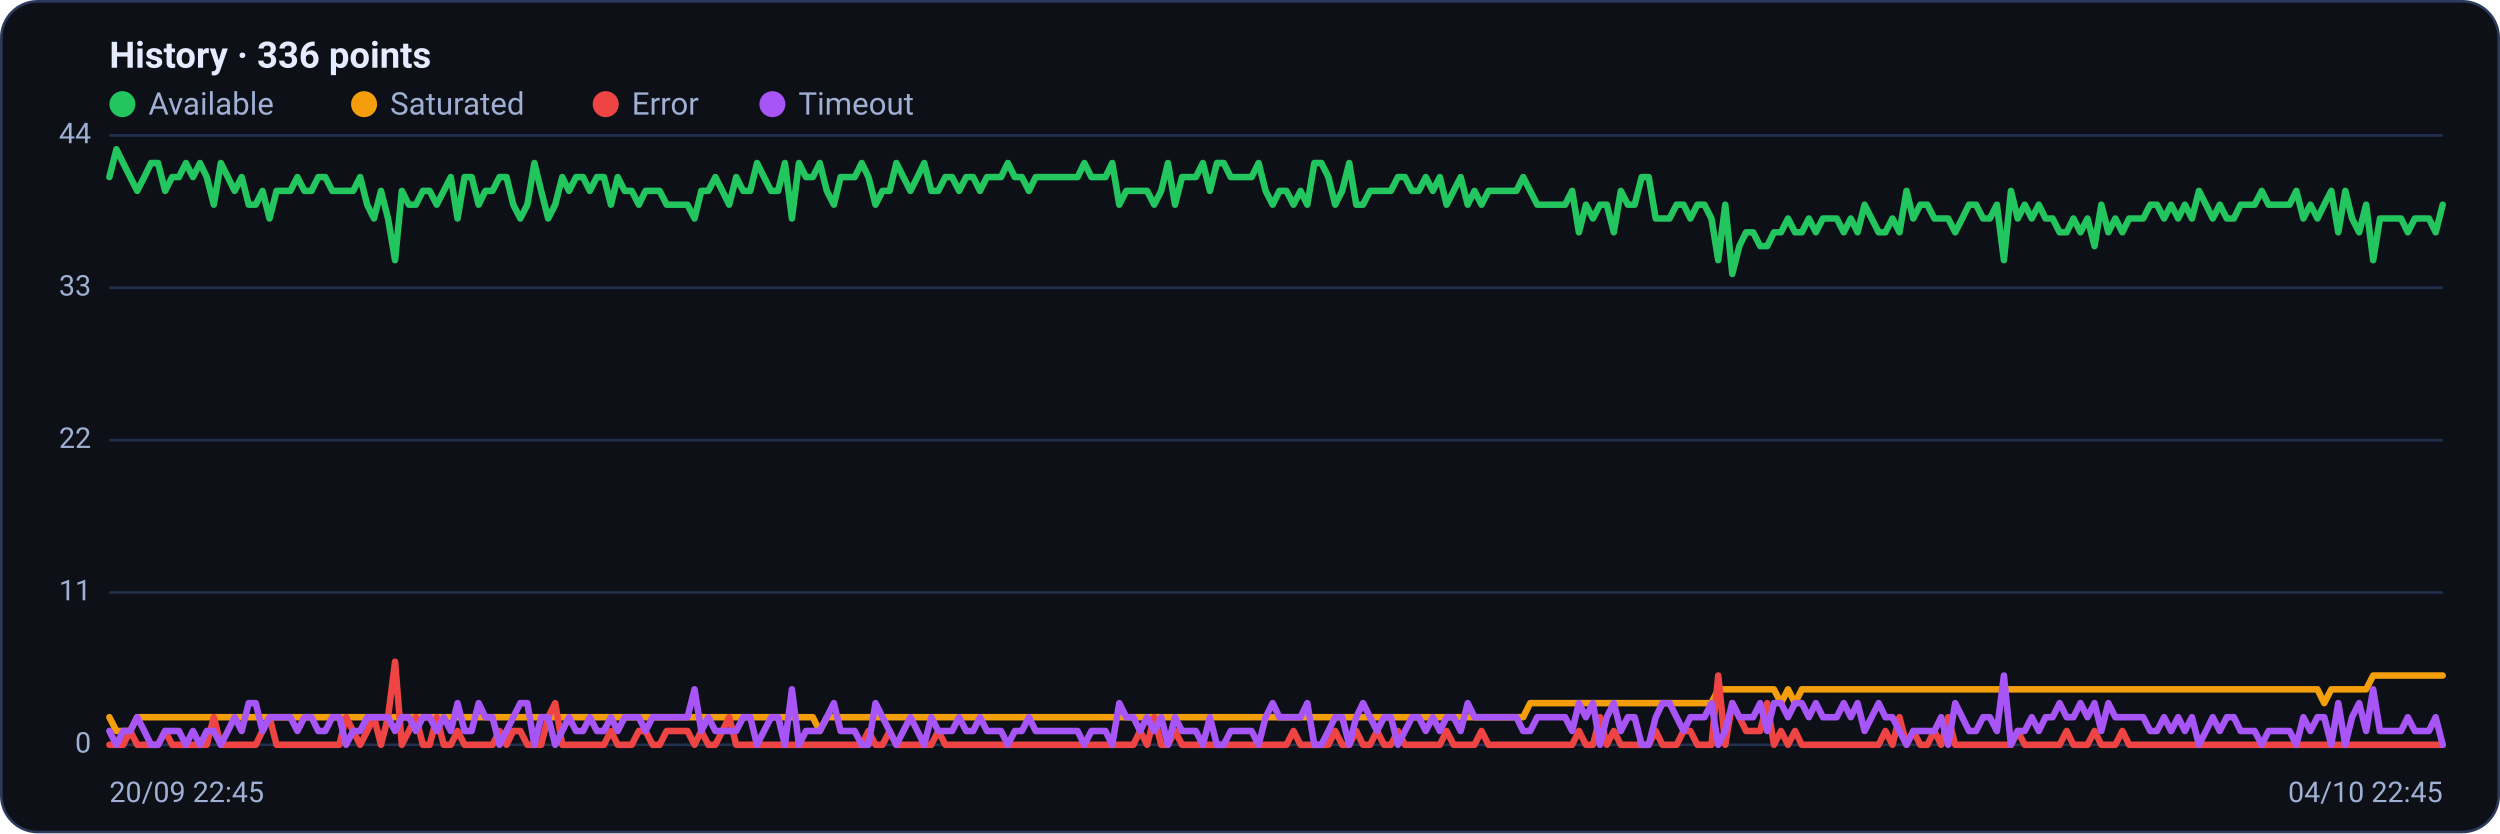
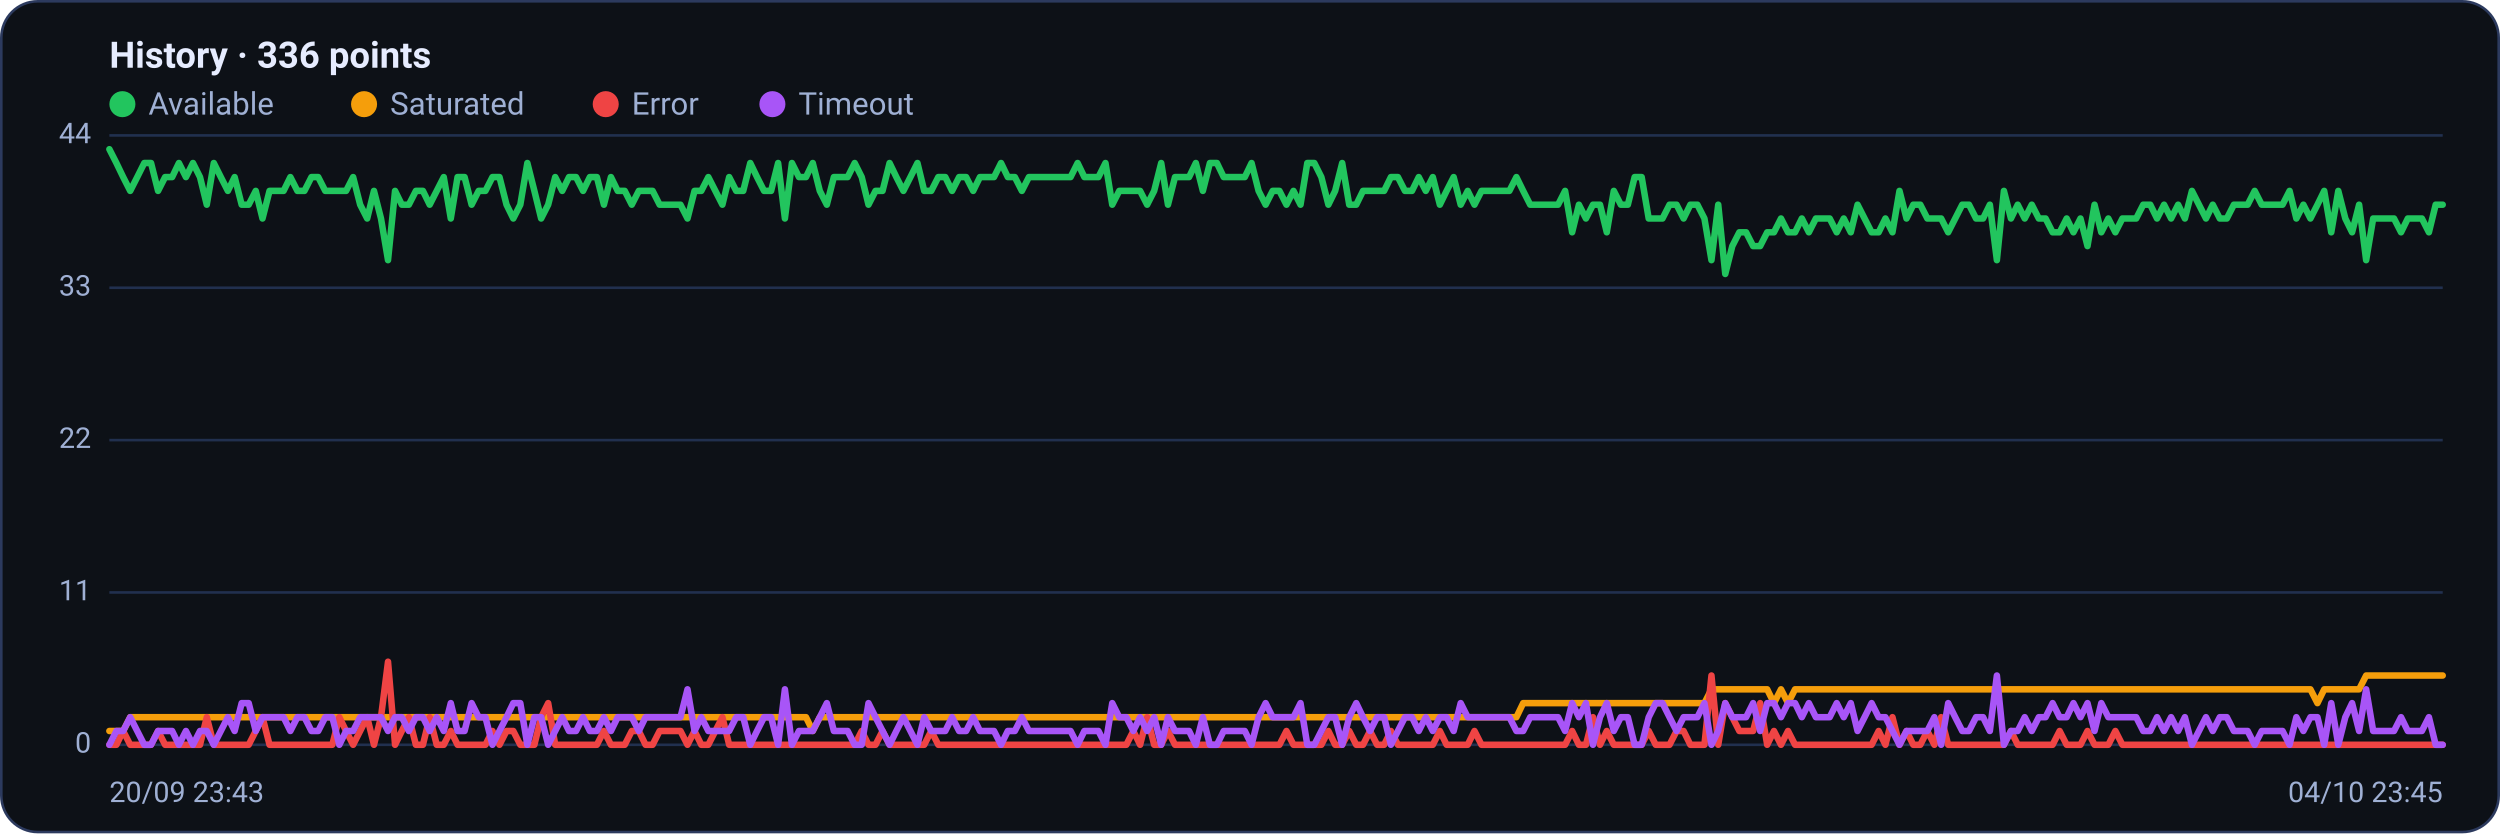
<svg xmlns="http://www.w3.org/2000/svg" viewBox="0 0 960 320" width="960" height="320" font-family="Segoe UI, system-ui, -apple-system, Roboto, Helvetica, Arial, sans-serif" role="img" aria-label="Availability history per region">
  <rect x="0.5" y="0.5" width="959" height="319" rx="14" fill="#0d1117" stroke="#2c3a5e" />
  <text x="42" y="26" font-size="14" font-weight="600" fill="#e6ecff">History · 336 points</text>
  <circle cx="47" cy="40" r="5" fill="#22c55e" />
  <text x="57" y="44" font-size="12" fill="#9fb0d4">Available</text>
  <circle cx="139.8" cy="40" r="5" fill="#f59e0b" />
  <text x="149.8" y="44" font-size="12" fill="#9fb0d4">Saturated</text>
  <circle cx="232.6" cy="40" r="5" fill="#ef4444" />
  <text x="242.6" y="44" font-size="12" fill="#9fb0d4">Error</text>
  <circle cx="296.6" cy="40" r="5" fill="#a855f7" />
  <text x="306.6" y="44" font-size="12" fill="#9fb0d4">Timeout</text>
  <line x1="42" y1="286.0" x2="938" y2="286.0" stroke="#21304f" stroke-width="1" />
  <text x="35" y="289.0" text-anchor="end" font-size="11" fill="#9fb0d4">0</text>
  <line x1="42" y1="227.5" x2="938" y2="227.5" stroke="#21304f" stroke-width="1" />
  <text x="35" y="230.5" text-anchor="end" font-size="11" fill="#9fb0d4">11</text>
  <line x1="42" y1="169.0" x2="938" y2="169.0" stroke="#21304f" stroke-width="1" />
  <text x="35" y="172.0" text-anchor="end" font-size="11" fill="#9fb0d4">22</text>
  <line x1="42" y1="110.5" x2="938" y2="110.5" stroke="#21304f" stroke-width="1" />
  <text x="35" y="113.5" text-anchor="end" font-size="11" fill="#9fb0d4">33</text>
  <line x1="42" y1="52.0" x2="938" y2="52.0" stroke="#21304f" stroke-width="1" />
  <text x="35" y="55.0" text-anchor="end" font-size="11" fill="#9fb0d4">44</text>
-   <polyline fill="none" stroke="#22c55e" stroke-width="2.5" stroke-linejoin="round" stroke-linecap="round" points="42.0,68.0 44.7,57.3 47.3,62.6 50.0,68.0 52.7,73.3 55.4,68.0 58.0,62.6 60.7,62.6 63.4,73.3 66.1,68.0 68.7,68.0 71.4,62.6 74.1,68.0 76.8,62.6 79.4,68.0 82.1,78.6 84.8,62.6 87.5,68.0 90.1,73.3 92.8,68.0 95.5,78.6 98.2,78.6 100.8,73.3 103.5,83.9 106.2,73.3 108.9,73.3 111.5,73.3 114.2,68.0 116.9,73.3 119.6,73.3 122.2,68.0 124.9,68.0 127.6,73.3 130.3,73.3 132.9,73.3 135.6,73.3 138.3,68.0 141.0,78.6 143.6,83.9 146.3,73.3 149.0,83.9 151.7,99.9 154.3,73.3 157.0,78.6 159.7,78.6 162.4,73.3 165.0,73.3 167.7,78.6 170.4,73.3 173.1,68.0 175.7,83.9 178.4,68.0 181.1,68.0 183.8,78.6 186.4,73.3 189.1,73.3 191.8,68.0 194.5,68.0 197.1,78.6 199.8,83.9 202.5,78.6 205.2,62.6 207.8,73.3 210.5,83.9 213.2,78.6 215.9,68.0 218.5,73.3 221.2,68.0 223.9,68.0 226.5,73.3 229.2,68.0 231.9,68.0 234.6,78.6 237.2,68.0 239.9,73.3 242.6,73.3 245.3,78.6 247.9,73.3 250.6,73.3 253.3,73.3 256.0,78.6 258.6,78.6 261.3,78.6 264.0,78.6 266.7,83.9 269.3,73.3 272.0,73.3 274.7,68.0 277.4,73.3 280.0,78.6 282.7,68.0 285.4,73.3 288.1,73.3 290.7,62.6 293.4,68.0 296.1,73.3 298.8,73.3 301.4,62.6 304.1,83.9 306.8,62.6 309.5,68.0 312.1,68.0 314.8,62.6 317.5,73.3 320.2,78.6 322.8,68.0 325.5,68.0 328.2,68.0 330.9,62.6 333.5,68.0 336.2,78.6 338.9,73.3 341.6,73.3 344.2,62.6 346.9,68.0 349.6,73.3 352.3,68.0 354.9,62.6 357.6,73.3 360.3,73.3 363.0,68.0 365.6,68.0 368.3,73.3 371.0,68.0 373.7,68.0 376.3,73.3 379.0,68.0 381.7,68.0 384.4,68.0 387.0,62.6 389.7,68.0 392.4,68.0 395.1,73.3 397.7,68.0 400.4,68.0 403.1,68.0 405.7,68.0 408.4,68.0 411.1,68.0 413.8,68.0 416.4,62.6 419.1,68.0 421.8,68.0 424.5,68.0 427.1,62.6 429.8,78.6 432.5,73.3 435.2,73.3 437.8,73.3 440.5,73.3 443.2,78.6 445.9,73.3 448.5,62.6 451.2,78.6 453.9,68.0 456.6,68.0 459.2,68.0 461.9,62.6 464.6,73.3 467.3,62.6 469.9,62.6 472.6,68.0 475.3,68.0 478.0,68.0 480.6,68.0 483.3,62.6 486.0,73.3 488.7,78.6 491.3,73.3 494.0,73.3 496.7,78.6 499.4,73.3 502.0,78.6 504.7,62.6 507.4,62.6 510.1,68.0 512.7,78.6 515.4,73.3 518.1,62.6 520.8,78.6 523.4,78.6 526.1,73.3 528.8,73.3 531.5,73.3 534.1,73.3 536.8,68.0 539.5,68.0 542.2,73.3 544.8,73.3 547.5,68.0 550.2,73.3 552.9,68.0 555.5,78.6 558.2,73.3 560.9,68.0 563.6,78.6 566.2,73.3 568.9,78.6 571.6,73.3 574.3,73.3 576.9,73.3 579.6,73.3 582.3,73.3 584.9,68.0 587.6,73.3 590.3,78.6 593.0,78.6 595.6,78.6 598.3,78.6 601.0,78.6 603.7,73.3 606.3,89.2 609.0,78.6 611.7,83.9 614.4,78.6 617.0,78.6 619.7,89.2 622.4,73.3 625.1,78.6 627.7,78.6 630.4,68.0 633.1,68.0 635.8,83.9 638.4,83.9 641.1,83.9 643.8,78.6 646.5,78.6 649.1,83.9 651.8,78.6 654.5,78.6 657.2,83.9 659.8,99.9 662.5,78.6 665.2,105.2 667.9,94.5 670.5,89.2 673.2,89.2 675.9,94.5 678.6,94.5 681.2,89.2 683.9,89.2 686.6,83.9 689.3,89.2 691.9,89.2 694.6,83.9 697.3,89.2 700.0,83.9 702.6,83.9 705.3,83.9 708.0,89.2 710.7,83.9 713.3,89.2 716.0,78.6 718.7,83.9 721.4,89.2 724.0,89.2 726.7,83.9 729.4,89.2 732.1,73.3 734.7,83.9 737.4,78.6 740.1,78.6 742.8,83.9 745.4,83.9 748.1,83.9 750.8,89.2 753.5,83.9 756.1,78.6 758.8,78.6 761.5,83.9 764.1,83.9 766.8,78.6 769.5,99.9 772.2,73.3 774.8,83.9 777.5,78.6 780.2,83.9 782.9,78.6 785.5,83.9 788.2,83.9 790.9,89.2 793.6,89.2 796.2,83.9 798.9,89.2 801.6,83.9 804.3,94.5 806.9,78.6 809.6,89.2 812.3,83.9 815.0,89.2 817.6,83.9 820.3,83.9 823.0,83.9 825.7,78.6 828.3,78.6 831.0,83.9 833.7,78.6 836.4,83.9 839.0,78.6 841.7,83.9 844.4,73.3 847.1,78.6 849.7,83.9 852.4,78.6 855.1,83.9 857.8,83.9 860.4,78.6 863.1,78.6 865.8,78.6 868.5,73.3 871.1,78.6 873.8,78.6 876.5,78.6 879.2,78.6 881.8,73.3 884.5,83.9 887.2,78.6 889.9,83.9 892.5,78.6 895.2,73.3 897.9,89.2 900.6,73.3 903.2,83.9 905.9,89.2 908.6,78.6 911.3,99.9 913.9,83.9 916.6,83.9 919.3,83.9 922.0,83.9 924.6,89.2 927.3,83.9 930.0,83.9 932.7,83.9 935.3,89.2 938.0,78.6" />
-   <polyline fill="none" stroke="#f59e0b" stroke-width="2.5" stroke-linejoin="round" stroke-linecap="round" points="42.0,275.4 44.7,280.7 47.3,280.7 50.0,280.7 52.7,275.4 55.4,275.4 58.0,275.4 60.7,275.4 63.4,275.4 66.1,275.4 68.7,275.4 71.4,275.4 74.1,275.4 76.8,275.4 79.4,275.4 82.1,275.4 84.8,275.4 87.5,275.4 90.1,275.4 92.8,275.4 95.5,275.4 98.2,275.4 100.8,275.4 103.5,275.4 106.2,275.4 108.9,275.4 111.5,275.4 114.2,275.4 116.9,275.4 119.6,275.4 122.2,275.4 124.9,275.4 127.6,275.4 130.3,275.4 132.9,275.4 135.6,275.4 138.3,275.4 141.0,275.4 143.6,275.4 146.3,275.4 149.0,275.4 151.7,275.4 154.3,275.4 157.0,275.4 159.7,275.4 162.4,275.4 165.0,275.4 167.7,275.4 170.4,275.4 173.1,275.4 175.7,275.4 178.4,275.4 181.1,275.4 183.8,275.4 186.4,275.4 189.1,275.4 191.8,275.4 194.5,275.4 197.1,275.4 199.8,275.4 202.5,275.4 205.2,275.4 207.8,275.4 210.5,275.4 213.2,275.4 215.9,275.4 218.5,275.4 221.2,275.4 223.9,275.4 226.5,275.4 229.2,275.4 231.9,275.4 234.6,275.4 237.2,275.4 239.9,275.4 242.6,275.4 245.3,275.4 247.9,275.4 250.6,275.4 253.3,275.4 256.0,275.4 258.6,275.4 261.3,275.4 264.0,275.4 266.7,275.4 269.3,275.4 272.0,275.4 274.7,275.4 277.4,275.4 280.0,275.4 282.7,275.4 285.4,275.4 288.1,275.4 290.7,275.4 293.4,275.4 296.1,275.4 298.8,275.4 301.4,275.4 304.1,275.4 306.8,275.4 309.5,275.4 312.1,275.4 314.8,280.7 317.5,275.4 320.2,275.4 322.8,275.4 325.5,275.4 328.2,275.4 330.9,275.4 333.5,275.4 336.2,275.4 338.9,275.4 341.6,275.4 344.2,275.4 346.9,275.4 349.6,275.4 352.3,275.4 354.9,275.4 357.6,275.4 360.3,275.4 363.0,275.4 365.6,275.4 368.3,275.4 371.0,275.4 373.7,275.4 376.3,275.4 379.0,275.4 381.7,275.4 384.4,275.4 387.0,275.4 389.7,275.4 392.4,275.4 395.1,275.4 397.7,275.4 400.4,275.4 403.1,275.4 405.7,275.4 408.4,275.4 411.1,275.4 413.8,275.4 416.4,275.4 419.1,275.4 421.8,275.4 424.5,275.4 427.1,275.4 429.8,275.4 432.5,275.4 435.2,275.4 437.8,275.4 440.5,275.4 443.2,275.4 445.9,275.4 448.5,275.4 451.2,275.4 453.9,275.4 456.6,275.4 459.2,275.4 461.9,275.4 464.6,275.4 467.3,275.4 469.9,275.4 472.6,275.4 475.3,275.4 478.0,275.4 480.6,275.4 483.3,275.4 486.0,275.4 488.7,275.4 491.3,275.4 494.0,275.4 496.7,275.4 499.4,275.4 502.0,275.4 504.7,275.4 507.4,275.4 510.1,275.4 512.7,275.4 515.4,275.4 518.1,275.4 520.8,275.4 523.4,275.4 526.1,275.4 528.8,275.4 531.5,275.4 534.1,275.4 536.8,275.4 539.5,275.4 542.2,275.4 544.8,275.4 547.5,275.4 550.2,275.4 552.9,275.4 555.5,275.4 558.2,275.4 560.9,275.4 563.6,275.4 566.2,275.4 568.9,275.4 571.6,275.4 574.3,275.4 576.9,275.4 579.6,275.4 582.3,275.4 584.9,275.4 587.6,270.0 590.3,270.0 593.0,270.0 595.6,270.0 598.3,270.0 601.0,270.0 603.7,270.0 606.3,270.0 609.0,270.0 611.7,270.0 614.4,270.0 617.0,270.0 619.7,270.0 622.4,270.0 625.1,270.0 627.7,270.0 630.4,270.0 633.1,270.0 635.8,270.0 638.4,270.0 641.1,270.0 643.8,270.0 646.5,270.0 649.1,270.0 651.8,270.0 654.5,270.0 657.2,270.0 659.8,264.7 662.5,264.7 665.2,264.7 667.9,264.7 670.5,264.7 673.2,264.7 675.9,264.7 678.6,264.7 681.2,264.7 683.9,270.0 686.6,264.7 689.3,270.0 691.9,264.7 694.6,264.7 697.3,264.7 700.0,264.7 702.6,264.7 705.3,264.7 708.0,264.7 710.7,264.7 713.3,264.7 716.0,264.7 718.7,264.7 721.4,264.7 724.0,264.7 726.7,264.7 729.4,264.7 732.1,264.7 734.7,264.7 737.4,264.7 740.1,264.7 742.8,264.7 745.4,264.7 748.1,264.7 750.8,264.7 753.5,264.7 756.1,264.7 758.8,264.7 761.5,264.7 764.1,264.7 766.8,264.7 769.5,264.7 772.2,264.7 774.8,264.7 777.5,264.7 780.2,264.7 782.9,264.7 785.5,264.7 788.2,264.7 790.9,264.7 793.6,264.7 796.2,264.7 798.9,264.7 801.6,264.7 804.3,264.7 806.9,264.7 809.6,264.7 812.3,264.7 815.0,264.7 817.6,264.7 820.3,264.7 823.0,264.7 825.7,264.7 828.3,264.7 831.0,264.7 833.7,264.7 836.4,264.7 839.0,264.7 841.7,264.7 844.4,264.7 847.1,264.7 849.7,264.7 852.4,264.7 855.1,264.7 857.8,264.7 860.4,264.7 863.1,264.7 865.8,264.7 868.5,264.7 871.1,264.7 873.8,264.7 876.5,264.7 879.2,264.7 881.8,264.7 884.5,264.7 887.2,264.7 889.9,264.7 892.5,270.0 895.2,264.7 897.9,264.7 900.6,264.7 903.2,264.7 905.9,264.7 908.6,264.7 911.3,259.4 913.9,259.4 916.6,259.4 919.3,259.4 922.0,259.4 924.6,259.4 927.3,259.4 930.0,259.4 932.7,259.4 935.3,259.4 938.0,259.4" />
-   <polyline fill="none" stroke="#ef4444" stroke-width="2.5" stroke-linejoin="round" stroke-linecap="round" points="42.0,286.0 44.7,286.0 47.3,286.0 50.0,280.7 52.7,286.0 55.4,286.0 58.0,286.0 60.7,286.0 63.4,280.7 66.1,286.0 68.7,286.0 71.4,286.0 74.1,286.0 76.8,286.0 79.4,286.0 82.1,275.4 84.8,286.0 87.5,286.0 90.1,286.0 92.8,286.0 95.5,286.0 98.2,286.0 100.8,280.7 103.5,275.4 106.2,286.0 108.9,286.0 111.5,286.0 114.2,286.0 116.9,286.0 119.6,286.0 122.2,286.0 124.9,286.0 127.6,286.0 130.3,286.0 132.9,275.4 135.6,280.7 138.3,286.0 141.0,280.7 143.6,275.4 146.3,286.0 149.0,275.4 151.7,254.1 154.3,286.0 157.0,280.7 159.7,275.4 162.4,286.0 165.0,286.0 167.7,275.4 170.4,286.0 173.1,286.0 175.7,280.7 178.4,286.0 181.1,286.0 183.8,286.0 186.4,286.0 189.1,286.0 191.8,280.7 194.5,286.0 197.1,280.7 199.8,280.7 202.5,286.0 205.2,286.0 207.8,286.0 210.5,275.4 213.2,270.0 215.9,286.0 218.5,286.0 221.2,286.0 223.9,286.0 226.5,286.0 229.2,286.0 231.9,286.0 234.6,280.7 237.2,286.0 239.9,286.0 242.6,286.0 245.3,280.7 247.9,280.7 250.6,286.0 253.3,286.0 256.0,280.7 258.6,280.7 261.3,280.7 264.0,280.7 266.7,286.0 269.3,280.7 272.0,286.0 274.7,286.0 277.4,280.7 280.0,275.4 282.7,286.0 285.4,286.0 288.1,286.0 290.7,286.0 293.4,286.0 296.1,286.0 298.8,286.0 301.4,286.0 304.1,286.0 306.8,286.0 309.5,286.0 312.1,286.0 314.8,286.0 317.5,286.0 320.2,286.0 322.8,286.0 325.5,286.0 328.2,286.0 330.9,286.0 333.5,280.7 336.2,286.0 338.9,286.0 341.6,280.7 344.2,286.0 346.9,286.0 349.6,286.0 352.3,286.0 354.9,286.0 357.6,286.0 360.3,280.7 363.0,286.0 365.6,286.0 368.3,286.0 371.0,286.0 373.7,286.0 376.3,286.0 379.0,286.0 381.7,286.0 384.4,286.0 387.0,286.0 389.7,286.0 392.4,286.0 395.1,286.0 397.7,286.0 400.4,286.0 403.1,286.0 405.7,286.0 408.4,286.0 411.1,286.0 413.8,286.0 416.4,286.0 419.1,286.0 421.8,286.0 424.5,286.0 427.1,286.0 429.8,286.0 432.5,286.0 435.2,286.0 437.8,280.7 440.5,286.0 443.2,275.4 445.9,286.0 448.5,286.0 451.2,280.7 453.9,286.0 456.6,286.0 459.2,286.0 461.9,286.0 464.6,286.0 467.3,286.0 469.9,286.0 472.6,286.0 475.3,286.0 478.0,286.0 480.6,286.0 483.3,286.0 486.0,286.0 488.7,286.0 491.3,286.0 494.0,286.0 496.7,280.7 499.4,286.0 502.0,286.0 504.7,286.0 507.4,286.0 510.1,286.0 512.7,280.7 515.4,286.0 518.1,286.0 520.8,280.7 523.4,286.0 526.1,286.0 528.8,280.7 531.5,286.0 534.1,286.0 536.8,280.7 539.5,286.0 542.2,286.0 544.8,286.0 547.5,286.0 550.2,286.0 552.9,286.0 555.5,280.7 558.2,286.0 560.9,286.0 563.6,286.0 566.2,286.0 568.9,280.7 571.6,286.0 574.3,286.0 576.9,286.0 579.6,286.0 582.3,286.0 584.9,286.0 587.6,286.0 590.3,286.0 593.0,286.0 595.6,286.0 598.3,286.0 601.0,286.0 603.7,286.0 606.3,280.7 609.0,286.0 611.7,286.0 614.4,275.4 617.0,286.0 619.7,280.7 622.4,286.0 625.1,286.0 627.7,286.0 630.4,286.0 633.1,286.0 635.8,280.7 638.4,286.0 641.1,286.0 643.8,286.0 646.5,280.7 649.1,280.7 651.8,286.0 654.5,286.0 657.2,286.0 659.8,259.4 662.5,286.0 665.2,270.0 667.9,275.4 670.5,280.7 673.2,280.7 675.9,280.7 678.6,270.0 681.2,286.0 683.9,280.7 686.6,286.0 689.3,280.7 691.9,286.0 694.6,286.0 697.3,286.0 700.0,286.0 702.6,286.0 705.3,286.0 708.0,286.0 710.7,286.0 713.3,286.0 716.0,286.0 718.7,286.0 721.4,286.0 724.0,280.7 726.7,286.0 729.4,275.4 732.1,286.0 734.7,280.7 737.4,286.0 740.1,286.0 742.8,280.7 745.4,286.0 748.1,275.4 750.8,286.0 753.5,286.0 756.1,286.0 758.8,286.0 761.5,286.0 764.1,286.0 766.8,286.0 769.5,286.0 772.2,286.0 774.8,280.7 777.5,286.0 780.2,286.0 782.9,286.0 785.5,286.0 788.2,286.0 790.9,286.0 793.6,280.7 796.2,286.0 798.9,286.0 801.6,286.0 804.3,280.7 806.9,286.0 809.6,286.0 812.3,286.0 815.0,280.7 817.6,286.0 820.3,286.0 823.0,286.0 825.7,286.0 828.3,286.0 831.0,286.0 833.7,286.0 836.4,286.0 839.0,286.0 841.7,286.0 844.4,286.0 847.1,286.0 849.7,286.0 852.4,286.0 855.1,286.0 857.8,286.0 860.4,286.0 863.1,286.0 865.8,286.0 868.5,286.0 871.1,286.0 873.8,286.0 876.5,286.0 879.2,286.0 881.8,286.0 884.5,286.0 887.2,286.0 889.9,286.0 892.5,286.0 895.2,286.0 897.9,286.0 900.6,286.0 903.2,286.0 905.9,286.0 908.6,286.0 911.3,286.0 913.9,286.0 916.6,286.0 919.3,286.0 922.0,286.0 924.6,286.0 927.3,286.0 930.0,286.0 932.7,286.0 935.3,286.0 938.0,286.0" />
-   <polyline fill="none" stroke="#a855f7" stroke-width="2.5" stroke-linejoin="round" stroke-linecap="round" points="42.0,280.7 44.7,286.0 47.3,280.7 50.0,280.7 52.7,275.4 55.4,280.7 58.0,286.0 60.7,286.0 63.4,280.7 66.1,280.7 68.7,280.7 71.4,286.0 74.1,280.7 76.8,286.0 79.4,280.7 82.1,280.7 84.8,286.0 87.5,280.7 90.1,275.4 92.8,280.7 95.5,270.0 98.2,270.0 100.8,280.7 103.5,275.4 106.2,275.4 108.9,275.4 111.5,275.4 114.2,280.7 116.9,275.4 119.6,275.4 122.2,280.7 124.9,280.7 127.6,275.4 130.3,275.4 132.9,286.0 135.6,280.7 138.3,280.7 141.0,275.4 143.6,275.4 146.3,275.4 149.0,275.4 151.7,280.7 154.3,275.4 157.0,275.4 159.7,280.7 162.4,275.4 165.0,275.4 167.7,280.7 170.4,275.4 173.1,280.7 175.7,270.0 178.4,280.7 181.1,280.7 183.8,270.0 186.4,275.4 189.1,275.4 191.8,286.0 194.5,280.7 197.1,275.4 199.8,270.0 202.5,270.0 205.2,286.0 207.8,275.4 210.5,275.4 213.2,286.0 215.9,280.7 218.5,275.4 221.2,280.7 223.9,280.7 226.5,275.4 229.2,280.7 231.9,280.7 234.6,275.4 237.2,280.7 239.9,275.4 242.6,275.4 245.3,275.4 247.9,280.7 250.6,275.4 253.3,275.4 256.0,275.4 258.6,275.4 261.3,275.4 264.0,275.4 266.7,264.7 269.3,280.7 272.0,275.4 274.7,280.7 277.4,280.7 280.0,280.7 282.7,280.7 285.4,275.4 288.1,275.4 290.7,286.0 293.4,280.7 296.1,275.4 298.8,275.4 301.4,286.0 304.1,264.7 306.8,286.0 309.5,280.7 312.1,280.7 314.8,280.7 317.5,275.4 320.2,270.0 322.8,280.7 325.5,280.7 328.2,280.7 330.9,286.0 333.5,286.0 336.2,270.0 338.9,275.4 341.6,280.7 344.2,286.0 346.9,280.7 349.6,275.4 352.3,280.7 354.9,286.0 357.6,275.4 360.3,280.7 363.0,280.7 365.6,280.7 368.3,275.4 371.0,280.7 373.7,280.7 376.3,275.4 379.0,280.7 381.7,280.7 384.4,280.7 387.0,286.0 389.7,280.7 392.4,280.7 395.1,275.4 397.7,280.7 400.4,280.7 403.1,280.7 405.7,280.7 408.4,280.7 411.1,280.7 413.8,280.7 416.4,286.0 419.1,280.7 421.8,280.7 424.5,280.7 427.1,286.0 429.8,270.0 432.5,275.4 435.2,275.4 437.8,280.7 440.5,275.4 443.2,280.7 445.9,275.4 448.5,286.0 451.2,275.4 453.9,280.7 456.6,280.7 459.2,280.7 461.9,286.0 464.6,275.4 467.3,286.0 469.9,286.0 472.6,280.7 475.3,280.7 478.0,280.7 480.6,280.7 483.3,286.0 486.0,275.4 488.7,270.0 491.3,275.4 494.0,275.4 496.7,275.4 499.4,275.4 502.0,270.0 504.7,286.0 507.4,286.0 510.1,280.7 512.7,275.4 515.4,275.4 518.1,286.0 520.8,275.4 523.4,270.0 526.1,275.4 528.8,280.7 531.5,275.4 534.1,275.4 536.8,286.0 539.5,280.7 542.2,275.4 544.8,275.4 547.5,280.7 550.2,275.4 552.9,280.7 555.5,275.4 558.2,275.4 560.9,280.7 563.6,270.0 566.2,275.4 568.9,275.4 571.6,275.4 574.3,275.4 576.9,275.4 579.6,275.4 582.3,275.4 584.9,280.7 587.6,280.7 590.3,275.4 593.0,275.4 595.6,275.4 598.3,275.4 601.0,275.4 603.7,280.7 606.3,270.0 609.0,275.4 611.7,270.0 614.4,286.0 617.0,275.4 619.7,270.0 622.4,280.7 625.1,275.4 627.7,275.4 630.4,286.0 633.1,286.0 635.8,275.4 638.4,270.0 641.1,270.0 643.8,275.4 646.5,280.7 649.1,275.4 651.8,275.4 654.5,275.4 657.2,270.0 659.8,286.0 662.5,280.7 665.2,270.0 667.9,275.4 670.5,275.4 673.2,275.4 675.9,270.0 678.6,280.7 681.2,270.0 683.9,270.0 686.6,275.4 689.3,270.0 691.9,270.0 694.6,275.4 697.3,270.0 700.0,275.4 702.6,275.4 705.3,275.4 708.0,270.0 710.7,275.4 713.3,270.0 716.0,280.7 718.7,275.4 721.4,270.0 724.0,275.4 726.7,275.4 729.4,280.7 732.1,286.0 734.7,280.7 737.4,280.7 740.1,280.7 742.8,280.7 745.4,275.4 748.1,286.0 750.8,270.0 753.5,275.4 756.1,280.7 758.8,280.7 761.5,275.4 764.1,275.4 766.8,280.7 769.5,259.4 772.2,286.0 774.8,280.7 777.5,280.7 780.2,275.4 782.9,280.7 785.5,275.4 788.2,275.4 790.9,270.0 793.6,275.4 796.2,275.4 798.9,270.0 801.6,275.4 804.3,270.0 806.9,280.7 809.6,270.0 812.3,275.4 815.0,275.4 817.6,275.4 820.3,275.4 823.0,275.4 825.7,280.7 828.3,280.7 831.0,275.4 833.7,280.7 836.4,275.4 839.0,280.7 841.7,275.4 844.4,286.0 847.1,280.7 849.7,275.4 852.4,280.7 855.1,275.4 857.8,275.4 860.4,280.7 863.1,280.7 865.8,280.7 868.5,286.0 871.1,280.7 873.8,280.7 876.5,280.7 879.2,280.7 881.8,286.0 884.5,275.4 887.2,280.7 889.9,275.4 892.5,275.4 895.2,286.0 897.9,270.0 900.6,286.0 903.2,275.4 905.9,270.0 908.6,280.7 911.3,264.7 913.9,280.7 916.6,280.7 919.3,280.7 922.0,280.7 924.6,275.4 927.3,280.7 930.0,280.7 932.7,280.7 935.3,275.4 938.0,286.0" />
-   <text x="42" y="308" font-size="11" fill="#9fb0d4">20/09 22:45</text>
-   <text x="938" y="308" text-anchor="end" font-size="11" fill="#9fb0d4">04/10 22:45</text>
+   <polyline fill="none" stroke="#22c55e" stroke-width="2.5" stroke-linejoin="round" stroke-linecap="round" points="42.0,57.3 44.7,62.6 47.3,68.0 50.0,73.3 52.7,68.0 55.4,62.6 58.0,62.6 60.7,73.3 63.4,68.0 66.1,68.0 68.7,62.6 71.4,68.0 74.1,62.6 76.8,68.0 79.4,78.6 82.1,62.6 84.8,68.0 87.5,73.3 90.1,68.0 92.8,78.6 95.5,78.6 98.2,73.3 100.8,83.9 103.5,73.3 106.2,73.3 108.9,73.3 111.5,68.0 114.2,73.3 116.9,73.3 119.6,68.0 122.2,68.0 124.9,73.3 127.6,73.3 130.3,73.3 132.9,73.3 135.6,68.0 138.3,78.6 141.0,83.9 143.6,73.3 146.3,83.9 149.0,99.9 151.7,73.3 154.3,78.6 157.0,78.6 159.7,73.3 162.4,73.3 165.0,78.6 167.7,73.3 170.4,68.0 173.1,83.9 175.7,68.0 178.4,68.0 181.1,78.6 183.8,73.3 186.4,73.3 189.1,68.0 191.8,68.0 194.5,78.6 197.1,83.9 199.8,78.6 202.5,62.6 205.2,73.3 207.8,83.9 210.5,78.6 213.2,68.0 215.9,73.3 218.5,68.0 221.2,68.0 223.9,73.3 226.5,68.0 229.2,68.0 231.9,78.6 234.6,68.0 237.2,73.3 239.9,73.3 242.6,78.6 245.3,73.3 247.9,73.3 250.6,73.3 253.3,78.6 256.0,78.6 258.6,78.6 261.3,78.6 264.0,83.9 266.7,73.3 269.3,73.3 272.0,68.0 274.7,73.3 277.4,78.6 280.0,68.0 282.7,73.3 285.4,73.3 288.1,62.6 290.7,68.0 293.4,73.3 296.1,73.3 298.8,62.6 301.4,83.9 304.1,62.6 306.8,68.0 309.5,68.0 312.1,62.6 314.8,73.3 317.5,78.6 320.2,68.0 322.8,68.0 325.5,68.0 328.2,62.6 330.9,68.0 333.5,78.6 336.2,73.3 338.9,73.3 341.6,62.6 344.2,68.0 346.9,73.3 349.6,68.0 352.3,62.6 354.9,73.3 357.6,73.3 360.3,68.0 363.0,68.0 365.6,73.3 368.3,68.0 371.0,68.0 373.7,73.3 376.3,68.0 379.0,68.0 381.7,68.0 384.4,62.6 387.0,68.0 389.7,68.0 392.4,73.3 395.1,68.0 397.7,68.0 400.4,68.0 403.1,68.0 405.7,68.0 408.4,68.0 411.1,68.0 413.8,62.6 416.4,68.0 419.1,68.0 421.8,68.0 424.5,62.6 427.1,78.6 429.8,73.3 432.5,73.3 435.2,73.3 437.8,73.3 440.5,78.6 443.2,73.3 445.9,62.6 448.5,78.6 451.2,68.0 453.9,68.0 456.6,68.0 459.2,62.6 461.9,73.3 464.6,62.6 467.3,62.6 469.9,68.0 472.6,68.0 475.3,68.0 478.0,68.0 480.6,62.6 483.3,73.3 486.0,78.6 488.7,73.3 491.3,73.3 494.0,78.6 496.7,73.3 499.4,78.6 502.0,62.6 504.7,62.6 507.4,68.0 510.1,78.6 512.7,73.3 515.4,62.6 518.1,78.6 520.8,78.6 523.4,73.3 526.1,73.3 528.8,73.3 531.5,73.3 534.1,68.0 536.8,68.0 539.5,73.3 542.2,73.3 544.8,68.0 547.5,73.3 550.2,68.0 552.9,78.6 555.5,73.3 558.2,68.0 560.9,78.6 563.6,73.3 566.2,78.6 568.9,73.3 571.6,73.3 574.3,73.3 576.9,73.3 579.6,73.3 582.3,68.0 584.9,73.3 587.6,78.6 590.3,78.6 593.0,78.6 595.6,78.6 598.3,78.6 601.0,73.3 603.7,89.2 606.3,78.6 609.0,83.9 611.7,78.6 614.4,78.6 617.0,89.2 619.7,73.3 622.4,78.6 625.1,78.6 627.7,68.0 630.4,68.0 633.1,83.9 635.8,83.9 638.4,83.9 641.1,78.6 643.8,78.6 646.5,83.9 649.1,78.6 651.8,78.6 654.5,83.9 657.2,99.9 659.8,78.6 662.5,105.2 665.2,94.5 667.9,89.2 670.5,89.2 673.2,94.5 675.9,94.5 678.6,89.2 681.2,89.2 683.9,83.9 686.6,89.2 689.3,89.2 691.9,83.9 694.6,89.2 697.3,83.9 700.0,83.9 702.6,83.9 705.3,89.2 708.0,83.9 710.7,89.2 713.3,78.6 716.0,83.9 718.7,89.2 721.4,89.2 724.0,83.9 726.7,89.2 729.4,73.3 732.1,83.9 734.7,78.6 737.4,78.6 740.1,83.9 742.8,83.9 745.4,83.9 748.1,89.2 750.8,83.9 753.5,78.6 756.1,78.6 758.8,83.9 761.5,83.9 764.1,78.6 766.8,99.9 769.5,73.3 772.2,83.9 774.8,78.6 777.5,83.9 780.2,78.6 782.9,83.9 785.5,83.9 788.2,89.2 790.9,89.2 793.6,83.9 796.2,89.2 798.9,83.9 801.6,94.5 804.3,78.6 806.9,89.2 809.6,83.9 812.3,89.2 815.0,83.9 817.6,83.9 820.3,83.9 823.0,78.6 825.7,78.6 828.3,83.9 831.0,78.6 833.7,83.9 836.4,78.6 839.0,83.9 841.7,73.3 844.4,78.6 847.1,83.9 849.7,78.6 852.4,83.9 855.1,83.9 857.8,78.6 860.4,78.6 863.1,78.6 865.8,73.3 868.5,78.6 871.1,78.6 873.8,78.6 876.5,78.6 879.2,73.3 881.8,83.9 884.5,78.6 887.2,83.9 889.9,78.6 892.5,73.3 895.2,89.2 897.9,73.3 900.6,83.9 903.2,89.2 905.9,78.6 908.6,99.9 911.3,83.9 913.9,83.9 916.6,83.9 919.3,83.9 922.0,89.2 924.6,83.9 927.3,83.9 930.0,83.9 932.7,89.2 935.3,78.6 938.0,78.6" />
+   <polyline fill="none" stroke="#f59e0b" stroke-width="2.5" stroke-linejoin="round" stroke-linecap="round" points="42.0,280.7 44.7,280.7 47.3,280.7 50.0,275.4 52.7,275.4 55.4,275.4 58.0,275.4 60.7,275.4 63.4,275.4 66.1,275.4 68.7,275.4 71.4,275.4 74.1,275.4 76.8,275.4 79.4,275.4 82.1,275.4 84.8,275.4 87.5,275.4 90.1,275.4 92.8,275.4 95.5,275.4 98.2,275.4 100.8,275.4 103.5,275.4 106.2,275.4 108.9,275.4 111.5,275.4 114.2,275.4 116.9,275.4 119.6,275.4 122.2,275.4 124.9,275.4 127.6,275.4 130.3,275.4 132.9,275.4 135.6,275.4 138.3,275.4 141.0,275.4 143.6,275.4 146.3,275.4 149.0,275.4 151.7,275.4 154.3,275.4 157.0,275.4 159.7,275.4 162.4,275.4 165.0,275.4 167.7,275.4 170.4,275.4 173.1,275.4 175.7,275.4 178.4,275.4 181.1,275.4 183.8,275.4 186.4,275.4 189.1,275.4 191.8,275.4 194.5,275.4 197.1,275.4 199.8,275.4 202.5,275.4 205.2,275.4 207.8,275.4 210.5,275.4 213.2,275.4 215.9,275.4 218.5,275.4 221.2,275.4 223.9,275.4 226.5,275.4 229.2,275.4 231.9,275.4 234.6,275.4 237.2,275.4 239.9,275.4 242.6,275.4 245.3,275.4 247.9,275.4 250.6,275.4 253.3,275.4 256.0,275.4 258.6,275.4 261.3,275.4 264.0,275.4 266.7,275.4 269.3,275.4 272.0,275.4 274.7,275.4 277.4,275.4 280.0,275.4 282.7,275.4 285.4,275.4 288.1,275.4 290.7,275.4 293.4,275.4 296.1,275.4 298.8,275.4 301.4,275.4 304.1,275.4 306.8,275.4 309.5,275.4 312.1,280.7 314.8,275.4 317.5,275.4 320.2,275.4 322.8,275.4 325.5,275.4 328.2,275.4 330.9,275.4 333.5,275.4 336.2,275.4 338.9,275.4 341.6,275.4 344.2,275.4 346.9,275.4 349.6,275.4 352.3,275.4 354.9,275.4 357.6,275.4 360.3,275.4 363.0,275.4 365.6,275.4 368.3,275.4 371.0,275.4 373.7,275.4 376.3,275.4 379.0,275.4 381.7,275.4 384.4,275.4 387.0,275.4 389.7,275.4 392.4,275.4 395.1,275.4 397.7,275.4 400.4,275.4 403.1,275.4 405.7,275.4 408.4,275.4 411.1,275.4 413.8,275.4 416.4,275.4 419.1,275.4 421.8,275.4 424.5,275.4 427.1,275.4 429.8,275.4 432.5,275.4 435.2,275.4 437.8,275.4 440.5,275.4 443.2,275.4 445.9,275.4 448.5,275.4 451.2,275.4 453.9,275.4 456.6,275.4 459.2,275.4 461.9,275.4 464.6,275.4 467.3,275.4 469.9,275.4 472.6,275.4 475.3,275.4 478.0,275.4 480.6,275.4 483.3,275.4 486.0,275.4 488.7,275.4 491.3,275.4 494.0,275.4 496.7,275.4 499.4,275.4 502.0,275.4 504.7,275.4 507.4,275.4 510.1,275.4 512.7,275.4 515.4,275.4 518.1,275.4 520.8,275.4 523.4,275.4 526.1,275.4 528.8,275.4 531.5,275.4 534.1,275.4 536.8,275.4 539.5,275.4 542.2,275.4 544.8,275.4 547.5,275.4 550.2,275.4 552.9,275.4 555.5,275.4 558.2,275.4 560.9,275.4 563.6,275.4 566.2,275.4 568.9,275.4 571.6,275.4 574.3,275.4 576.9,275.4 579.6,275.4 582.3,275.4 584.9,270.0 587.6,270.0 590.3,270.0 593.0,270.0 595.6,270.0 598.3,270.0 601.0,270.0 603.7,270.0 606.3,270.0 609.0,270.0 611.7,270.0 614.4,270.0 617.0,270.0 619.7,270.0 622.4,270.0 625.1,270.0 627.7,270.0 630.4,270.0 633.1,270.0 635.8,270.0 638.4,270.0 641.1,270.0 643.8,270.0 646.5,270.0 649.1,270.0 651.8,270.0 654.5,270.0 657.2,264.7 659.8,264.7 662.5,264.7 665.2,264.7 667.9,264.7 670.5,264.7 673.2,264.7 675.9,264.7 678.6,264.7 681.2,270.0 683.9,264.7 686.6,270.0 689.3,264.7 691.9,264.7 694.6,264.7 697.3,264.7 700.0,264.7 702.6,264.7 705.3,264.7 708.0,264.7 710.7,264.7 713.3,264.7 716.0,264.7 718.7,264.7 721.4,264.7 724.0,264.7 726.7,264.7 729.4,264.7 732.1,264.7 734.7,264.7 737.4,264.7 740.1,264.7 742.8,264.7 745.4,264.7 748.1,264.7 750.8,264.7 753.5,264.7 756.1,264.7 758.8,264.7 761.5,264.7 764.1,264.7 766.8,264.7 769.5,264.7 772.2,264.7 774.8,264.7 777.5,264.7 780.2,264.7 782.9,264.7 785.5,264.7 788.2,264.7 790.9,264.7 793.6,264.7 796.2,264.7 798.9,264.7 801.6,264.7 804.3,264.7 806.9,264.7 809.6,264.7 812.3,264.7 815.0,264.7 817.6,264.7 820.3,264.7 823.0,264.7 825.7,264.7 828.3,264.7 831.0,264.7 833.7,264.7 836.4,264.7 839.0,264.7 841.7,264.7 844.4,264.7 847.1,264.7 849.7,264.7 852.4,264.7 855.1,264.7 857.8,264.7 860.4,264.7 863.1,264.7 865.8,264.7 868.5,264.7 871.1,264.7 873.8,264.7 876.5,264.7 879.2,264.7 881.8,264.7 884.5,264.7 887.2,264.7 889.9,270.0 892.5,264.7 895.2,264.7 897.9,264.7 900.6,264.7 903.2,264.7 905.9,264.7 908.6,259.4 911.3,259.4 913.9,259.4 916.6,259.4 919.3,259.4 922.0,259.4 924.6,259.4 927.3,259.4 930.0,259.4 932.7,259.4 935.3,259.4 938.0,259.4" />
+   <polyline fill="none" stroke="#ef4444" stroke-width="2.5" stroke-linejoin="round" stroke-linecap="round" points="42.0,286.0 44.7,286.0 47.3,280.7 50.0,286.0 52.7,286.0 55.4,286.0 58.0,286.0 60.7,280.7 63.4,286.0 66.1,286.0 68.7,286.0 71.4,286.0 74.1,286.0 76.8,286.0 79.4,275.4 82.1,286.0 84.8,286.0 87.5,286.0 90.1,286.0 92.8,286.0 95.5,286.0 98.2,280.7 100.8,275.4 103.5,286.0 106.2,286.0 108.9,286.0 111.5,286.0 114.2,286.0 116.9,286.0 119.6,286.0 122.2,286.0 124.9,286.0 127.6,286.0 130.3,275.4 132.9,280.7 135.6,286.0 138.3,280.7 141.0,275.4 143.6,286.0 146.3,275.4 149.0,254.1 151.7,286.0 154.3,280.7 157.0,275.4 159.7,286.0 162.4,286.0 165.0,275.4 167.7,286.0 170.4,286.0 173.1,280.7 175.7,286.0 178.4,286.0 181.1,286.0 183.8,286.0 186.4,286.0 189.1,280.7 191.8,286.0 194.5,280.7 197.1,280.7 199.8,286.0 202.5,286.0 205.2,286.0 207.8,275.4 210.5,270.0 213.2,286.0 215.9,286.0 218.5,286.0 221.2,286.0 223.9,286.0 226.5,286.0 229.2,286.0 231.9,280.7 234.6,286.0 237.2,286.0 239.9,286.0 242.6,280.7 245.3,280.7 247.9,286.0 250.6,286.0 253.3,280.7 256.0,280.7 258.6,280.7 261.3,280.7 264.0,286.0 266.7,280.7 269.3,286.0 272.0,286.0 274.7,280.7 277.4,275.4 280.0,286.0 282.7,286.0 285.4,286.0 288.1,286.0 290.7,286.0 293.4,286.0 296.1,286.0 298.8,286.0 301.4,286.0 304.1,286.0 306.8,286.0 309.5,286.0 312.1,286.0 314.8,286.0 317.5,286.0 320.2,286.0 322.8,286.0 325.5,286.0 328.2,286.0 330.9,280.7 333.5,286.0 336.2,286.0 338.9,280.7 341.6,286.0 344.2,286.0 346.9,286.0 349.6,286.0 352.3,286.0 354.9,286.0 357.6,280.7 360.3,286.0 363.0,286.0 365.6,286.0 368.3,286.0 371.0,286.0 373.7,286.0 376.3,286.0 379.0,286.0 381.7,286.0 384.4,286.0 387.0,286.0 389.7,286.0 392.4,286.0 395.1,286.0 397.7,286.0 400.4,286.0 403.1,286.0 405.7,286.0 408.4,286.0 411.1,286.0 413.8,286.0 416.4,286.0 419.1,286.0 421.8,286.0 424.5,286.0 427.1,286.0 429.8,286.0 432.5,286.0 435.2,280.7 437.8,286.0 440.5,275.4 443.2,286.0 445.9,286.0 448.5,280.7 451.2,286.0 453.9,286.0 456.6,286.0 459.2,286.0 461.9,286.0 464.6,286.0 467.3,286.0 469.9,286.0 472.6,286.0 475.3,286.0 478.0,286.0 480.6,286.0 483.3,286.0 486.0,286.0 488.7,286.0 491.3,286.0 494.0,280.7 496.7,286.0 499.4,286.0 502.0,286.0 504.7,286.0 507.4,286.0 510.1,280.7 512.7,286.0 515.4,286.0 518.1,280.7 520.8,286.0 523.4,286.0 526.1,280.7 528.8,286.0 531.5,286.0 534.1,280.7 536.8,286.0 539.5,286.0 542.2,286.0 544.8,286.0 547.5,286.0 550.2,286.0 552.9,280.7 555.5,286.0 558.2,286.0 560.9,286.0 563.6,286.0 566.2,280.7 568.9,286.0 571.6,286.0 574.3,286.0 576.9,286.0 579.6,286.0 582.3,286.0 584.9,286.0 587.6,286.0 590.3,286.0 593.0,286.0 595.6,286.0 598.3,286.0 601.0,286.0 603.7,280.7 606.3,286.0 609.0,286.0 611.7,275.4 614.4,286.0 617.0,280.7 619.7,286.0 622.4,286.0 625.1,286.0 627.7,286.0 630.4,286.0 633.1,280.7 635.8,286.0 638.4,286.0 641.1,286.0 643.8,280.7 646.5,280.7 649.1,286.0 651.8,286.0 654.5,286.0 657.2,259.4 659.8,286.0 662.5,270.0 665.2,275.4 667.9,280.7 670.5,280.7 673.2,280.7 675.9,270.0 678.6,286.0 681.2,280.7 683.9,286.0 686.6,280.7 689.3,286.0 691.9,286.0 694.6,286.0 697.3,286.0 700.0,286.0 702.6,286.0 705.3,286.0 708.0,286.0 710.7,286.0 713.3,286.0 716.0,286.0 718.7,286.0 721.4,280.7 724.0,286.0 726.7,275.4 729.4,286.0 732.1,280.7 734.7,286.0 737.4,286.0 740.1,280.7 742.8,286.0 745.4,275.4 748.1,286.0 750.8,286.0 753.5,286.0 756.1,286.0 758.8,286.0 761.5,286.0 764.1,286.0 766.8,286.0 769.5,286.0 772.2,280.7 774.8,286.0 777.5,286.0 780.2,286.0 782.9,286.0 785.5,286.0 788.2,286.0 790.9,280.7 793.6,286.0 796.2,286.0 798.9,286.0 801.6,280.7 804.3,286.0 806.9,286.0 809.6,286.0 812.3,280.7 815.0,286.0 817.6,286.0 820.3,286.0 823.0,286.0 825.7,286.0 828.3,286.0 831.0,286.0 833.7,286.0 836.4,286.0 839.0,286.0 841.7,286.0 844.4,286.0 847.1,286.0 849.7,286.0 852.4,286.0 855.1,286.0 857.8,286.0 860.4,286.0 863.1,286.0 865.8,286.0 868.5,286.0 871.1,286.0 873.8,286.0 876.5,286.0 879.2,286.0 881.8,286.0 884.5,286.0 887.2,286.0 889.9,286.0 892.5,286.0 895.2,286.0 897.9,286.0 900.6,286.0 903.2,286.0 905.9,286.0 908.6,286.0 911.3,286.0 913.9,286.0 916.6,286.0 919.3,286.0 922.0,286.0 924.6,286.0 927.3,286.0 930.0,286.0 932.7,286.0 935.3,286.0 938.0,286.0" />
+   <polyline fill="none" stroke="#a855f7" stroke-width="2.5" stroke-linejoin="round" stroke-linecap="round" points="42.0,286.0 44.7,280.7 47.3,280.7 50.0,275.4 52.7,280.7 55.4,286.0 58.0,286.0 60.7,280.7 63.4,280.7 66.1,280.7 68.7,286.0 71.4,280.7 74.1,286.0 76.8,280.7 79.4,280.7 82.1,286.0 84.8,280.7 87.5,275.4 90.1,280.7 92.8,270.0 95.5,270.0 98.2,280.7 100.8,275.4 103.5,275.4 106.2,275.4 108.9,275.4 111.5,280.7 114.2,275.4 116.9,275.4 119.6,280.7 122.2,280.7 124.9,275.4 127.6,275.4 130.3,286.0 132.9,280.7 135.6,280.7 138.3,275.4 141.0,275.4 143.6,275.4 146.3,275.4 149.0,280.7 151.7,275.4 154.3,275.4 157.0,280.7 159.7,275.4 162.4,275.4 165.0,280.7 167.7,275.4 170.4,280.7 173.1,270.0 175.7,280.7 178.4,280.7 181.1,270.0 183.8,275.4 186.4,275.4 189.1,286.0 191.8,280.7 194.5,275.4 197.1,270.0 199.8,270.0 202.5,286.0 205.2,275.4 207.8,275.4 210.5,286.0 213.2,280.7 215.9,275.4 218.5,280.7 221.2,280.7 223.9,275.4 226.5,280.7 229.2,280.7 231.9,275.4 234.6,280.7 237.2,275.4 239.9,275.4 242.6,275.4 245.3,280.7 247.9,275.4 250.6,275.4 253.3,275.4 256.0,275.4 258.6,275.4 261.3,275.4 264.0,264.7 266.7,280.7 269.3,275.4 272.0,280.7 274.7,280.7 277.4,280.7 280.0,280.7 282.7,275.4 285.4,275.4 288.1,286.0 290.7,280.7 293.4,275.4 296.1,275.4 298.8,286.0 301.4,264.7 304.1,286.0 306.8,280.7 309.5,280.7 312.1,280.7 314.8,275.4 317.5,270.0 320.2,280.7 322.8,280.7 325.5,280.7 328.2,286.0 330.9,286.0 333.5,270.0 336.2,275.4 338.9,280.7 341.6,286.0 344.2,280.7 346.9,275.4 349.6,280.7 352.3,286.0 354.9,275.4 357.6,280.7 360.3,280.7 363.0,280.7 365.6,275.4 368.3,280.7 371.0,280.7 373.7,275.4 376.3,280.7 379.0,280.7 381.7,280.7 384.4,286.0 387.0,280.7 389.7,280.7 392.4,275.4 395.1,280.7 397.7,280.7 400.4,280.7 403.1,280.7 405.7,280.7 408.4,280.7 411.1,280.7 413.8,286.0 416.4,280.7 419.1,280.7 421.8,280.7 424.5,286.0 427.1,270.0 429.8,275.4 432.5,275.4 435.2,280.7 437.8,275.4 440.5,280.7 443.2,275.4 445.9,286.0 448.5,275.4 451.2,280.7 453.9,280.7 456.6,280.7 459.2,286.0 461.9,275.4 464.6,286.0 467.3,286.0 469.9,280.7 472.6,280.7 475.3,280.7 478.0,280.7 480.6,286.0 483.3,275.4 486.0,270.0 488.7,275.4 491.3,275.4 494.0,275.4 496.7,275.4 499.4,270.0 502.0,286.0 504.7,286.0 507.4,280.7 510.1,275.4 512.7,275.4 515.4,286.0 518.1,275.4 520.8,270.0 523.4,275.4 526.1,280.7 528.8,275.4 531.5,275.4 534.1,286.0 536.8,280.7 539.5,275.4 542.2,275.4 544.8,280.7 547.5,275.4 550.2,280.7 552.9,275.4 555.5,275.4 558.2,280.7 560.9,270.0 563.6,275.4 566.2,275.4 568.9,275.4 571.6,275.4 574.3,275.4 576.9,275.4 579.6,275.4 582.3,280.7 584.9,280.7 587.6,275.4 590.3,275.4 593.0,275.4 595.6,275.4 598.3,275.4 601.0,280.7 603.7,270.0 606.3,275.4 609.0,270.0 611.7,286.0 614.4,275.4 617.0,270.0 619.7,280.7 622.4,275.4 625.1,275.4 627.7,286.0 630.4,286.0 633.1,275.4 635.8,270.0 638.4,270.0 641.1,275.4 643.8,280.7 646.5,275.4 649.1,275.4 651.8,275.4 654.5,270.0 657.2,286.0 659.8,280.7 662.5,270.0 665.2,275.4 667.9,275.4 670.5,275.4 673.2,270.0 675.9,280.7 678.6,270.0 681.2,270.0 683.9,275.4 686.6,270.0 689.3,270.0 691.9,275.4 694.6,270.0 697.3,275.4 700.0,275.4 702.6,275.4 705.3,270.0 708.0,275.4 710.7,270.0 713.3,280.7 716.0,275.4 718.7,270.0 721.4,275.4 724.0,275.4 726.7,280.7 729.4,286.0 732.1,280.7 734.7,280.7 737.4,280.7 740.1,280.7 742.8,275.4 745.4,286.0 748.1,270.0 750.8,275.4 753.5,280.7 756.1,280.7 758.8,275.4 761.5,275.4 764.1,280.7 766.8,259.4 769.5,286.0 772.2,280.7 774.8,280.7 777.5,275.4 780.2,280.7 782.9,275.4 785.5,275.4 788.2,270.0 790.9,275.4 793.6,275.4 796.2,270.0 798.9,275.4 801.6,270.0 804.3,280.7 806.9,270.0 809.6,275.4 812.3,275.4 815.0,275.4 817.6,275.4 820.3,275.4 823.0,280.7 825.7,280.7 828.3,275.4 831.0,280.7 833.7,275.4 836.4,280.7 839.0,275.4 841.7,286.0 844.4,280.7 847.1,275.4 849.7,280.7 852.4,275.4 855.1,275.4 857.8,280.7 860.4,280.7 863.1,280.7 865.8,286.0 868.5,280.7 871.1,280.7 873.8,280.7 876.5,280.7 879.2,286.0 881.8,275.4 884.5,280.7 887.2,275.4 889.9,275.4 892.5,286.0 895.2,270.0 897.9,286.0 900.6,275.4 903.2,270.0 905.9,280.7 908.6,264.7 911.3,280.7 913.9,280.7 916.6,280.7 919.3,280.7 922.0,275.4 924.6,280.7 927.3,280.7 930.0,280.7 932.7,275.4 935.3,286.0 938.0,286.0" />
+   <text x="42" y="308" font-size="11" fill="#9fb0d4">20/09 23:43</text>
+   <text x="938" y="308" text-anchor="end" font-size="11" fill="#9fb0d4">04/10 23:45</text>
</svg>
